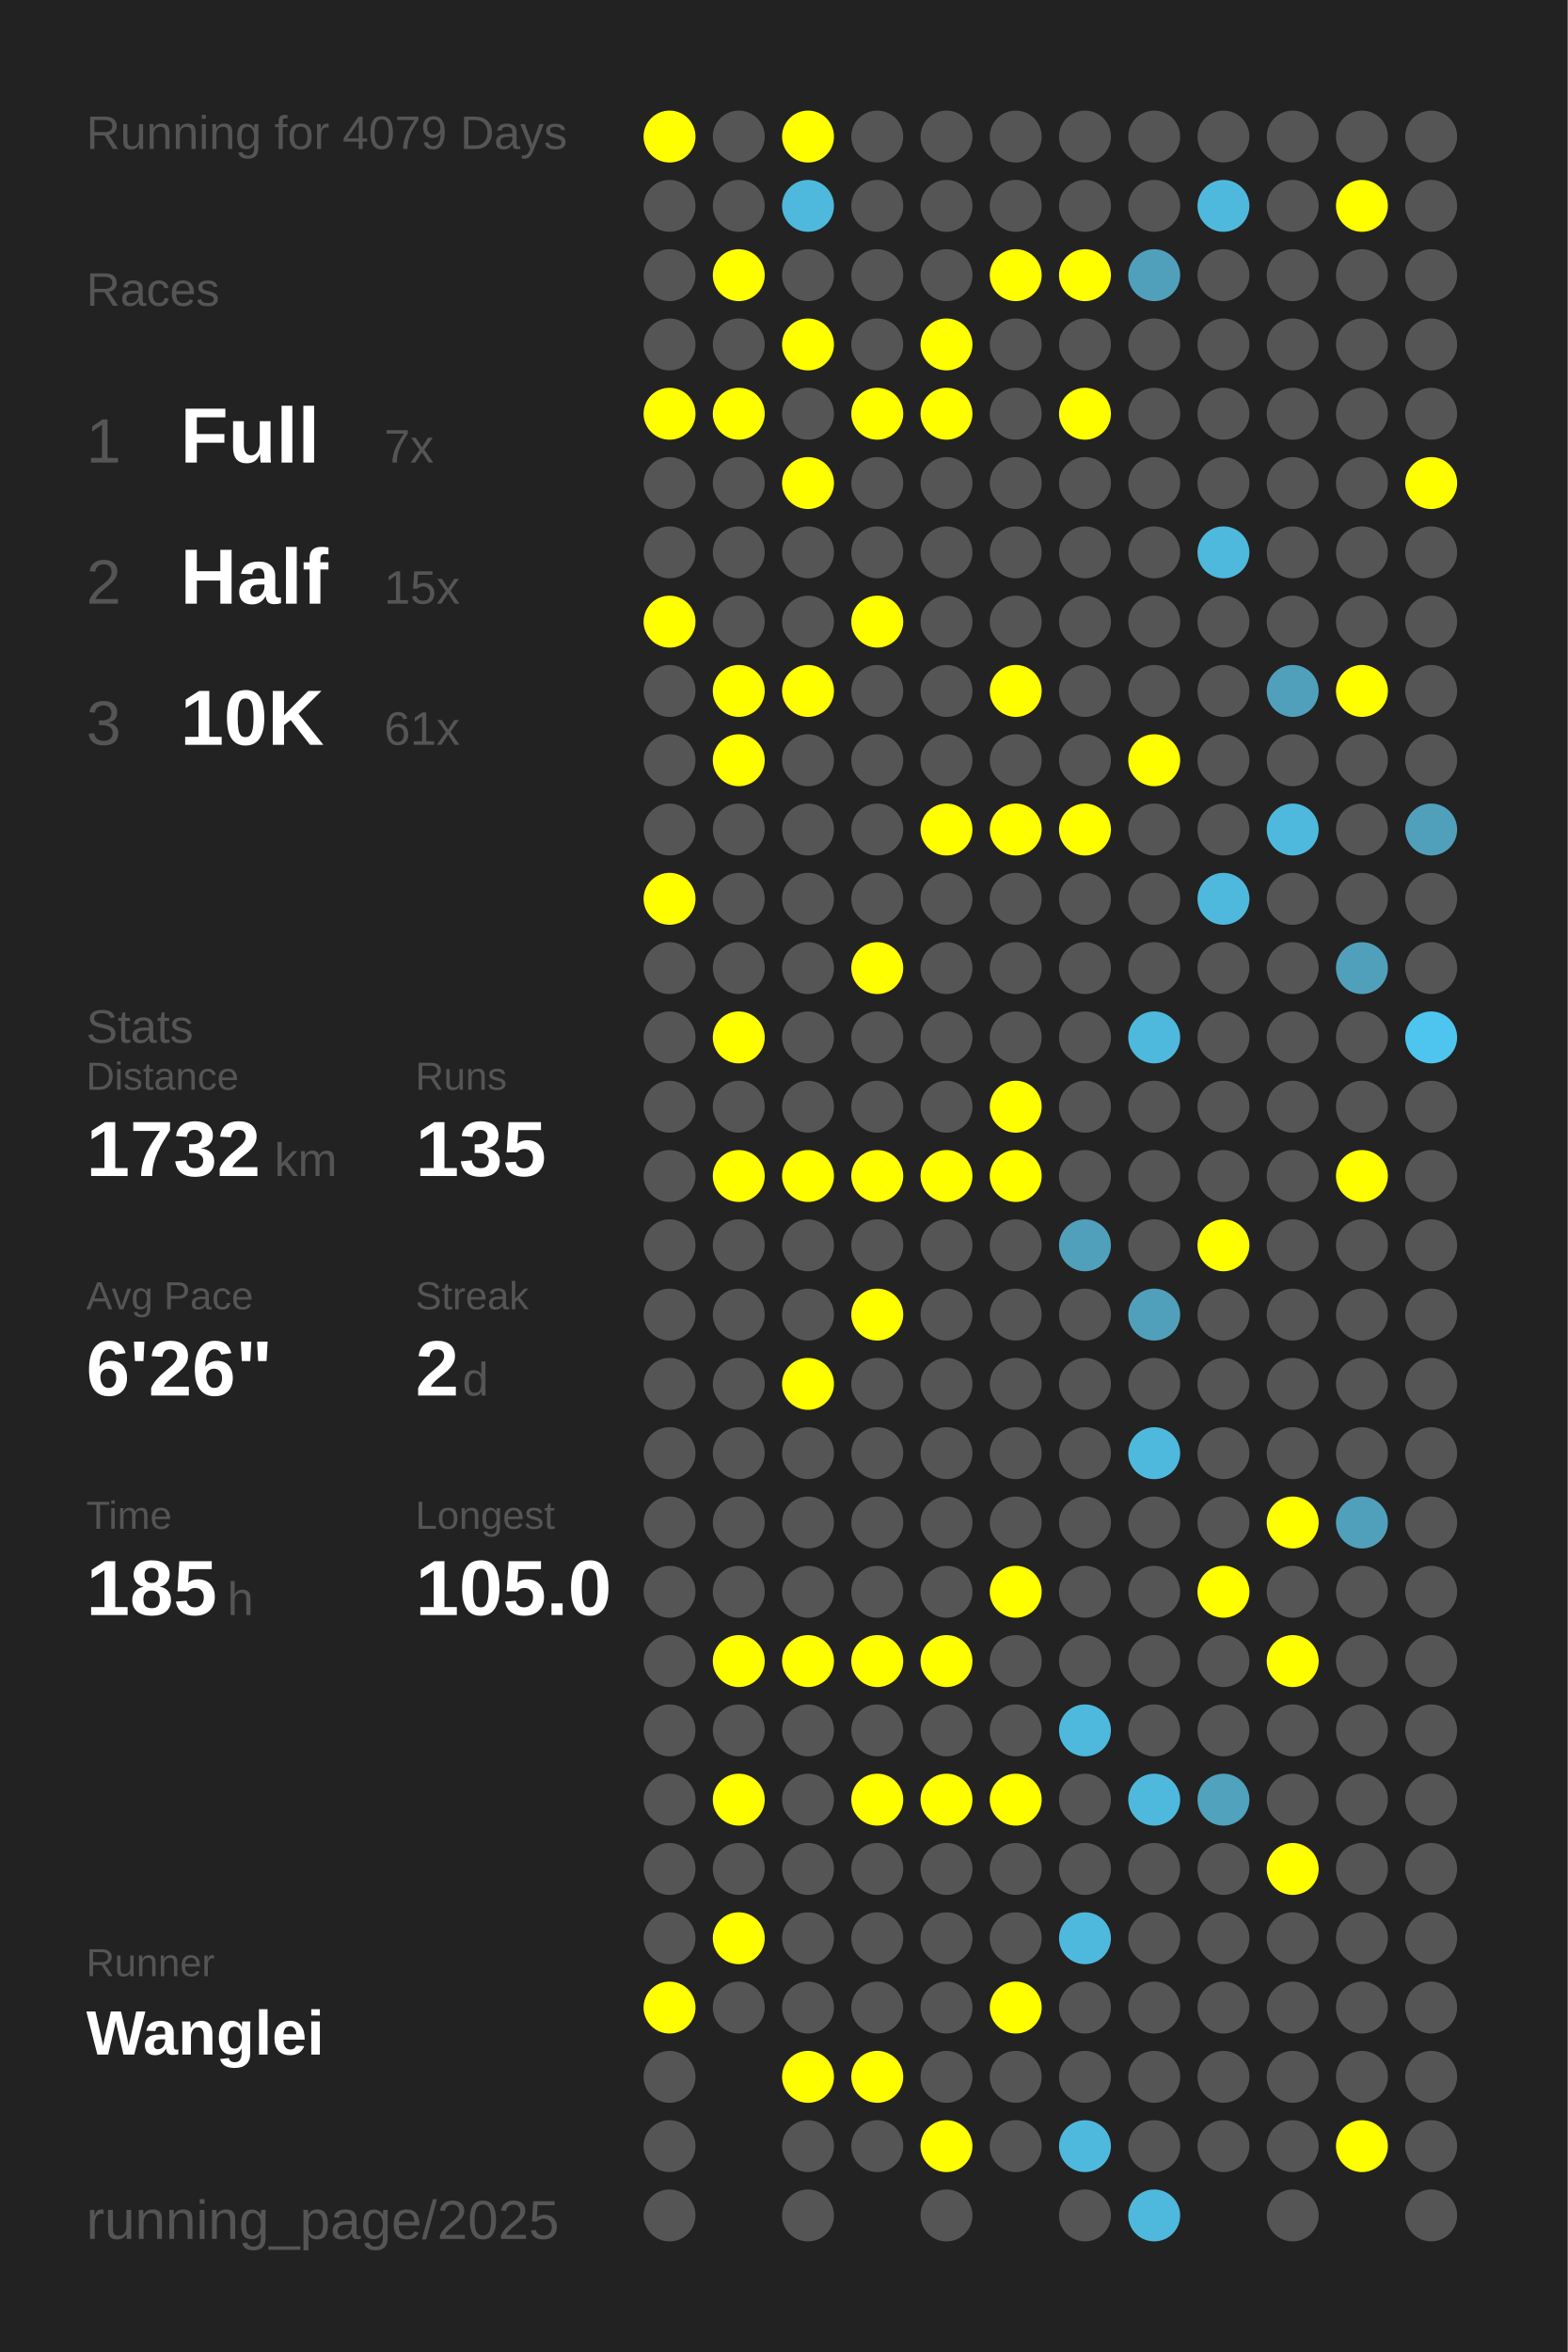
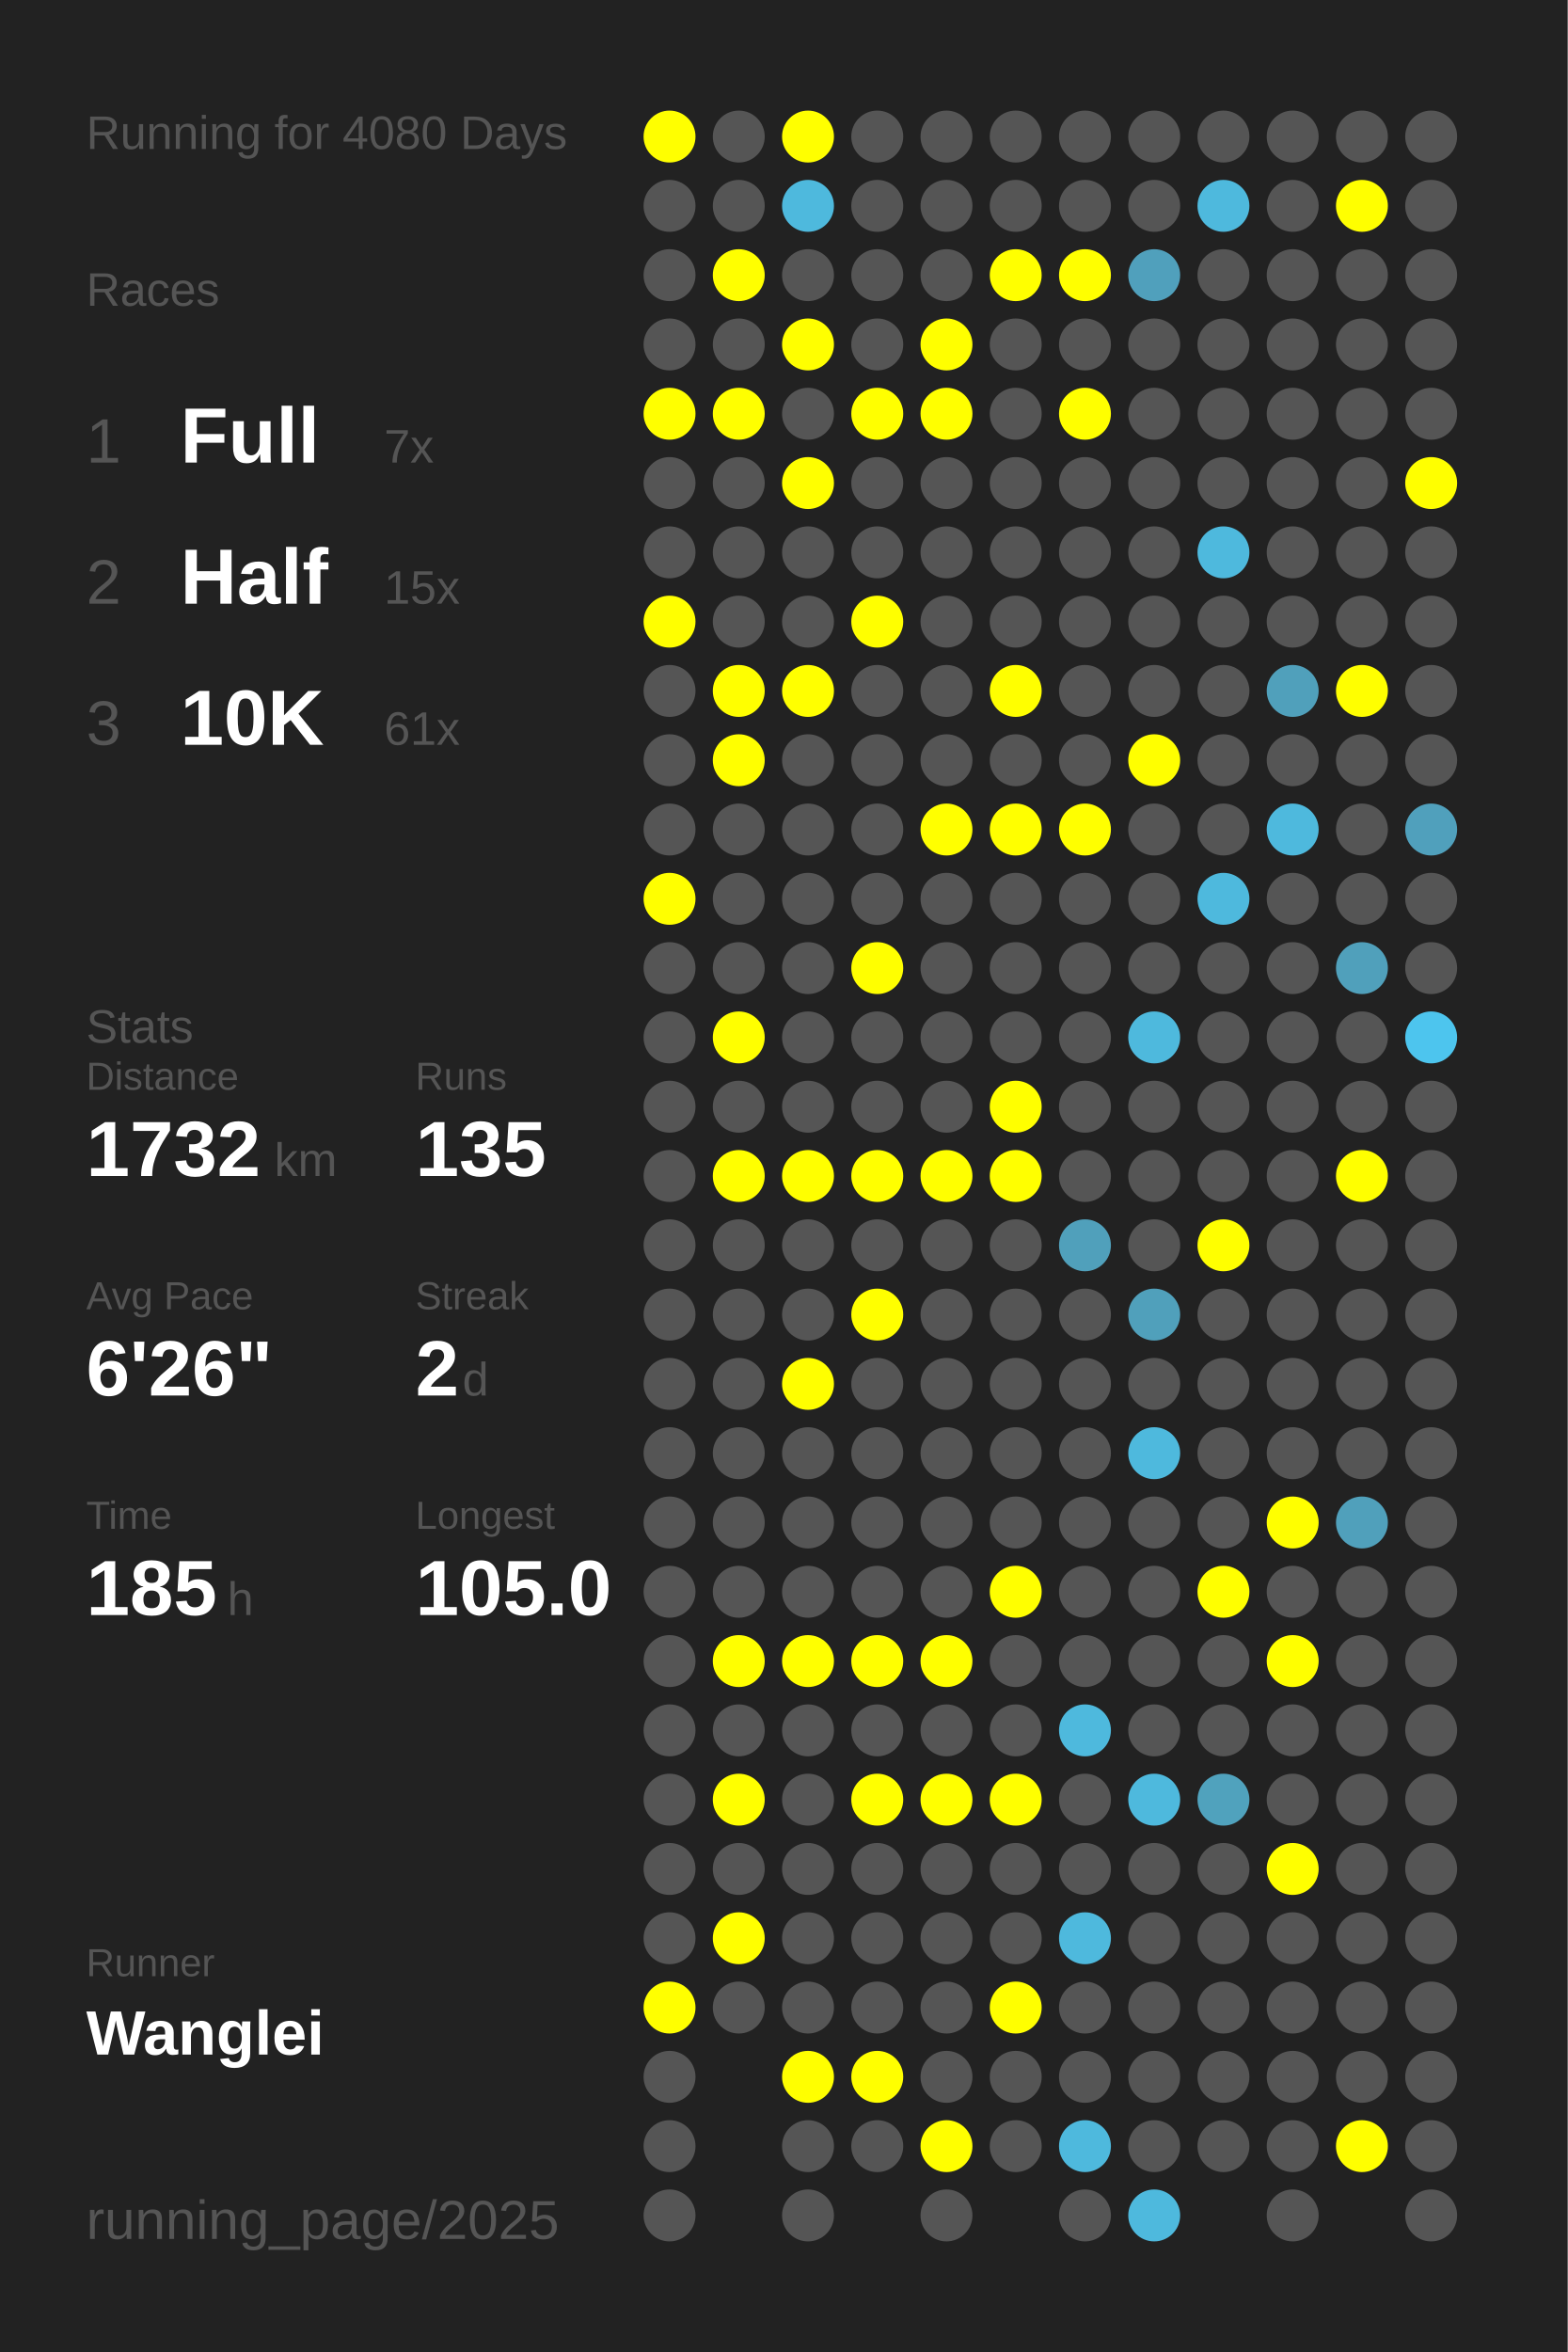
<svg xmlns="http://www.w3.org/2000/svg" baseProfile="full" height="300mm" version="1.1" viewBox="0,0,200,300" width="200mm">
  <defs />
  <rect fill="#222222" height="300" width="200" x="0" y="0" />
-   <text fill="#555555" style="font-size:6px; font-family:Arial;" x="11" y="19">Running for 4079 Days</text>
+   <text fill="#555555" style="font-size:6px; font-family:Arial;" x="11" y="19">Running for 4080 Days</text>
  <text fill="#555555" style="font-size:6px; font-family:Arial;" x="11" y="39">Races</text>
  <text fill="#555555" style="font-size:8px; font-family:Arial;" x="11" y="59">1</text>
  <text fill="#FFFFFF" style="font-size:10px; font-family:Arial; font-weight:bold;" x="23" y="59">Full</text>
  <text fill="#555555" style="font-size:6px; font-family:Arial;" x="49" y="59">7x</text>
  <text fill="#555555" style="font-size:8px; font-family:Arial;" x="11" y="77">2</text>
  <text fill="#FFFFFF" style="font-size:10px; font-family:Arial; font-weight:bold;" x="23" y="77">Half</text>
  <text fill="#555555" style="font-size:6px; font-family:Arial;" x="49" y="77">15x</text>
  <text fill="#555555" style="font-size:8px; font-family:Arial;" x="11" y="95">3</text>
  <text fill="#FFFFFF" style="font-size:10px; font-family:Arial; font-weight:bold;" x="23" y="95">10K</text>
  <text fill="#555555" style="font-size:6px; font-family:Arial;" x="49" y="95">61x</text>
  <text fill="#555555" style="font-size:6px; font-family:Arial;" x="11" y="133">Stats</text>
  <text fill="#555555" style="font-size:5px; font-family:Arial;" x="11" y="139">Distance</text>
  <text fill="#FFFFFF" style="font-size:10px; font-family:Arial; font-weight:bold;" x="11" y="150">1732</text>
  <text fill="#555555" style="font-size:6px; font-family:Arial;" x="35" y="150">km</text>
  <text fill="#555555" style="font-size:5px; font-family:Arial;" x="53" y="139">Runs</text>
  <text fill="#FFFFFF" style="font-size:10px; font-family:Arial; font-weight:bold;" x="53" y="150">135</text>
  <text fill="#555555" style="font-size:5px; font-family:Arial;" x="11" y="167">Avg Pace</text>
  <text fill="#FFFFFF" style="font-size:10px; font-family:Arial; font-weight:bold;" x="11" y="178">6'26"</text>
  <text fill="#555555" style="font-size:5px; font-family:Arial;" x="53" y="167">Streak</text>
  <text fill="#FFFFFF" style="font-size:10px; font-family:Arial; font-weight:bold;" x="53" y="178">2</text>
  <text fill="#555555" style="font-size:6px; font-family:Arial;" x="59" y="178">d</text>
  <text fill="#555555" style="font-size:5px; font-family:Arial;" x="11" y="195">Time</text>
  <text fill="#FFFFFF" style="font-size:10px; font-family:Arial; font-weight:bold;" x="11" y="206">185</text>
  <text fill="#555555" style="font-size:6px; font-family:Arial;" x="29" y="206">h</text>
  <text fill="#555555" style="font-size:5px; font-family:Arial;" x="53" y="195">Longest</text>
  <text fill="#FFFFFF" style="font-size:10px; font-family:Arial; font-weight:bold;" x="53" y="206">105.0</text>
  <text fill="#555555" style="font-size:5px; font-family:Arial;" x="11" y="252.065">Runner</text>
  <text fill="#FFFFFF" style="font-size:8px; font-family:Arial; font-weight:bold;" x="11" y="262.065">Wanglei</text>
  <text fill="#555555" style="font-size:7px; font-family:Arial;" x="11" y="285.581">running_page/2025</text>
  <circle cx="85.417" cy="17.419" fill="#FFFF00" r="3.312" />
  <circle cx="85.417" cy="26.258" fill="#555555" r="3.312" />
  <circle cx="85.417" cy="35.097" fill="#555555" r="3.312" />
  <circle cx="85.417" cy="43.935" fill="#555555" r="3.312" />
  <circle cx="85.417" cy="52.774" fill="#FFFF00" r="3.312" />
  <circle cx="85.417" cy="61.613" fill="#555555" r="3.312" />
  <circle cx="85.417" cy="70.452" fill="#555555" r="3.312" />
  <circle cx="85.417" cy="79.29" fill="#FFFF00" r="3.312" />
  <circle cx="85.417" cy="88.129" fill="#555555" r="3.312" />
  <circle cx="85.417" cy="96.968" fill="#555555" r="3.312" />
  <circle cx="85.417" cy="105.806" fill="#555555" r="3.312" />
  <circle cx="85.417" cy="114.645" fill="#FFFF00" r="3.312" />
  <circle cx="85.417" cy="123.484" fill="#555555" r="3.312" />
  <circle cx="85.417" cy="132.323" fill="#555555" r="3.312" />
  <circle cx="85.417" cy="141.161" fill="#555555" r="3.312" />
  <circle cx="85.417" cy="150" fill="#555555" r="3.312" />
  <circle cx="85.417" cy="158.839" fill="#555555" r="3.312" />
  <circle cx="85.417" cy="167.677" fill="#555555" r="3.312" />
  <circle cx="85.417" cy="176.516" fill="#555555" r="3.312" />
  <circle cx="85.417" cy="185.355" fill="#555555" r="3.312" />
  <circle cx="85.417" cy="194.194" fill="#555555" r="3.312" />
  <circle cx="85.417" cy="203.032" fill="#555555" r="3.312" />
  <circle cx="85.417" cy="211.871" fill="#555555" r="3.312" />
  <circle cx="85.417" cy="220.71" fill="#555555" r="3.312" />
  <circle cx="85.417" cy="229.548" fill="#555555" r="3.312" />
  <circle cx="85.417" cy="238.387" fill="#555555" r="3.312" />
  <circle cx="85.417" cy="247.226" fill="#555555" r="3.312" />
  <circle cx="85.417" cy="256.065" fill="#FFFF00" r="3.312" />
  <circle cx="85.417" cy="264.903" fill="#555555" r="3.312" />
  <circle cx="85.417" cy="273.742" fill="#555555" r="3.312" />
  <circle cx="85.417" cy="282.581" fill="#555555" r="3.312" />
  <circle cx="94.25" cy="17.419" fill="#555555" r="3.312" />
  <circle cx="94.25" cy="26.258" fill="#555555" r="3.312" />
  <circle cx="94.25" cy="35.097" fill="#FFFF00" r="3.312" />
  <circle cx="94.25" cy="43.935" fill="#555555" r="3.312" />
  <circle cx="94.25" cy="52.774" fill="#FFFF00" r="3.312" />
  <circle cx="94.25" cy="61.613" fill="#555555" r="3.312" />
  <circle cx="94.25" cy="70.452" fill="#555555" r="3.312" />
  <circle cx="94.25" cy="79.29" fill="#555555" r="3.312" />
  <circle cx="94.25" cy="88.129" fill="#FFFF00" r="3.312" />
  <circle cx="94.25" cy="96.968" fill="#FFFF00" r="3.312" />
  <circle cx="94.25" cy="105.806" fill="#555555" r="3.312" />
  <circle cx="94.25" cy="114.645" fill="#555555" r="3.312" />
  <circle cx="94.25" cy="123.484" fill="#555555" r="3.312" />
  <circle cx="94.25" cy="132.323" fill="#FFFF00" r="3.312" />
  <circle cx="94.25" cy="141.161" fill="#555555" r="3.312" />
  <circle cx="94.25" cy="150" fill="#FFFF00" r="3.312" />
  <circle cx="94.25" cy="158.839" fill="#555555" r="3.312" />
  <circle cx="94.25" cy="167.677" fill="#555555" r="3.312" />
  <circle cx="94.25" cy="176.516" fill="#555555" r="3.312" />
  <circle cx="94.25" cy="185.355" fill="#555555" r="3.312" />
  <circle cx="94.25" cy="194.194" fill="#555555" r="3.312" />
  <circle cx="94.25" cy="203.032" fill="#555555" r="3.312" />
  <circle cx="94.25" cy="211.871" fill="#FFFF00" r="3.312" />
  <circle cx="94.25" cy="220.71" fill="#555555" r="3.312" />
  <circle cx="94.25" cy="229.548" fill="#FFFF00" r="3.312" />
  <circle cx="94.25" cy="238.387" fill="#555555" r="3.312" />
  <circle cx="94.25" cy="247.226" fill="#FFFF00" r="3.312" />
  <circle cx="94.25" cy="256.065" fill="#555555" r="3.312" />
  <circle cx="103.083" cy="17.419" fill="#FFFF00" r="3.312" />
  <circle cx="103.083" cy="26.258" fill="#4eb9dd" r="3.312" />
  <circle cx="103.083" cy="35.097" fill="#555555" r="3.312" />
  <circle cx="103.083" cy="43.935" fill="#FFFF00" r="3.312" />
  <circle cx="103.083" cy="52.774" fill="#555555" r="3.312" />
  <circle cx="103.083" cy="61.613" fill="#FFFF00" r="3.312" />
  <circle cx="103.083" cy="70.452" fill="#555555" r="3.312" />
  <circle cx="103.083" cy="79.29" fill="#555555" r="3.312" />
  <circle cx="103.083" cy="88.129" fill="#FFFF00" r="3.312" />
  <circle cx="103.083" cy="96.968" fill="#555555" r="3.312" />
  <circle cx="103.083" cy="105.806" fill="#555555" r="3.312" />
  <circle cx="103.083" cy="114.645" fill="#555555" r="3.312" />
  <circle cx="103.083" cy="123.484" fill="#555555" r="3.312" />
  <circle cx="103.083" cy="132.323" fill="#555555" r="3.312" />
  <circle cx="103.083" cy="141.161" fill="#555555" r="3.312" />
  <circle cx="103.083" cy="150" fill="#FFFF00" r="3.312" />
  <circle cx="103.083" cy="158.839" fill="#555555" r="3.312" />
  <circle cx="103.083" cy="167.677" fill="#555555" r="3.312" />
  <circle cx="103.083" cy="176.516" fill="#FFFF00" r="3.312" />
  <circle cx="103.083" cy="185.355" fill="#555555" r="3.312" />
  <circle cx="103.083" cy="194.194" fill="#555555" r="3.312" />
  <circle cx="103.083" cy="203.032" fill="#555555" r="3.312" />
  <circle cx="103.083" cy="211.871" fill="#FFFF00" r="3.312" />
  <circle cx="103.083" cy="220.71" fill="#555555" r="3.312" />
  <circle cx="103.083" cy="229.548" fill="#555555" r="3.312" />
  <circle cx="103.083" cy="238.387" fill="#555555" r="3.312" />
  <circle cx="103.083" cy="247.226" fill="#555555" r="3.312" />
  <circle cx="103.083" cy="256.065" fill="#555555" r="3.312" />
  <circle cx="103.083" cy="264.903" fill="#FFFF00" r="3.312" />
  <circle cx="103.083" cy="273.742" fill="#555555" r="3.312" />
  <circle cx="103.083" cy="282.581" fill="#555555" r="3.312" />
  <circle cx="111.917" cy="17.419" fill="#555555" r="3.312" />
  <circle cx="111.917" cy="26.258" fill="#555555" r="3.312" />
  <circle cx="111.917" cy="35.097" fill="#555555" r="3.312" />
  <circle cx="111.917" cy="43.935" fill="#555555" r="3.312" />
  <circle cx="111.917" cy="52.774" fill="#FFFF00" r="3.312" />
  <circle cx="111.917" cy="61.613" fill="#555555" r="3.312" />
  <circle cx="111.917" cy="70.452" fill="#555555" r="3.312" />
  <circle cx="111.917" cy="79.29" fill="#FFFF00" r="3.312" />
  <circle cx="111.917" cy="88.129" fill="#555555" r="3.312" />
  <circle cx="111.917" cy="96.968" fill="#555555" r="3.312" />
  <circle cx="111.917" cy="105.806" fill="#555555" r="3.312" />
  <circle cx="111.917" cy="114.645" fill="#555555" r="3.312" />
  <circle cx="111.917" cy="123.484" fill="#FFFF00" r="3.312" />
  <circle cx="111.917" cy="132.323" fill="#555555" r="3.312" />
  <circle cx="111.917" cy="141.161" fill="#555555" r="3.312" />
  <circle cx="111.917" cy="150" fill="#FFFF00" r="3.312" />
  <circle cx="111.917" cy="158.839" fill="#555555" r="3.312" />
  <circle cx="111.917" cy="167.677" fill="#FFFF00" r="3.312" />
  <circle cx="111.917" cy="176.516" fill="#555555" r="3.312" />
  <circle cx="111.917" cy="185.355" fill="#555555" r="3.312" />
  <circle cx="111.917" cy="194.194" fill="#555555" r="3.312" />
  <circle cx="111.917" cy="203.032" fill="#555555" r="3.312" />
  <circle cx="111.917" cy="211.871" fill="#FFFF00" r="3.312" />
  <circle cx="111.917" cy="220.71" fill="#555555" r="3.312" />
  <circle cx="111.917" cy="229.548" fill="#FFFF00" r="3.312" />
  <circle cx="111.917" cy="238.387" fill="#555555" r="3.312" />
  <circle cx="111.917" cy="247.226" fill="#555555" r="3.312" />
  <circle cx="111.917" cy="256.065" fill="#555555" r="3.312" />
  <circle cx="111.917" cy="264.903" fill="#FFFF00" r="3.312" />
  <circle cx="111.917" cy="273.742" fill="#555555" r="3.312" />
  <circle cx="120.75" cy="17.419" fill="#555555" r="3.312" />
  <circle cx="120.75" cy="26.258" fill="#555555" r="3.312" />
  <circle cx="120.75" cy="35.097" fill="#555555" r="3.312" />
  <circle cx="120.75" cy="43.935" fill="#FFFF00" r="3.312" />
  <circle cx="120.75" cy="52.774" fill="#FFFF00" r="3.312" />
  <circle cx="120.75" cy="61.613" fill="#555555" r="3.312" />
  <circle cx="120.75" cy="70.452" fill="#555555" r="3.312" />
  <circle cx="120.75" cy="79.29" fill="#555555" r="3.312" />
  <circle cx="120.75" cy="88.129" fill="#555555" r="3.312" />
  <circle cx="120.75" cy="96.968" fill="#555555" r="3.312" />
  <circle cx="120.75" cy="105.806" fill="#FFFF00" r="3.312" />
  <circle cx="120.75" cy="114.645" fill="#555555" r="3.312" />
  <circle cx="120.75" cy="123.484" fill="#555555" r="3.312" />
  <circle cx="120.75" cy="132.323" fill="#555555" r="3.312" />
  <circle cx="120.75" cy="141.161" fill="#555555" r="3.312" />
  <circle cx="120.75" cy="150" fill="#FFFF00" r="3.312" />
  <circle cx="120.75" cy="158.839" fill="#555555" r="3.312" />
  <circle cx="120.75" cy="167.677" fill="#555555" r="3.312" />
  <circle cx="120.75" cy="176.516" fill="#555555" r="3.312" />
  <circle cx="120.75" cy="185.355" fill="#555555" r="3.312" />
  <circle cx="120.75" cy="194.194" fill="#555555" r="3.312" />
  <circle cx="120.75" cy="203.032" fill="#555555" r="3.312" />
  <circle cx="120.75" cy="211.871" fill="#FFFF00" r="3.312" />
  <circle cx="120.75" cy="220.71" fill="#555555" r="3.312" />
  <circle cx="120.75" cy="229.548" fill="#FFFF00" r="3.312" />
  <circle cx="120.75" cy="238.387" fill="#555555" r="3.312" />
  <circle cx="120.75" cy="247.226" fill="#555555" r="3.312" />
  <circle cx="120.75" cy="256.065" fill="#555555" r="3.312" />
  <circle cx="120.75" cy="264.903" fill="#555555" r="3.312" />
  <circle cx="120.75" cy="273.742" fill="#FFFF00" r="3.312" />
  <circle cx="120.75" cy="282.581" fill="#555555" r="3.312" />
  <circle cx="129.583" cy="17.419" fill="#555555" r="3.312" />
  <circle cx="129.583" cy="26.258" fill="#555555" r="3.312" />
  <circle cx="129.583" cy="35.097" fill="#FFFF00" r="3.312" />
  <circle cx="129.583" cy="43.935" fill="#555555" r="3.312" />
  <circle cx="129.583" cy="52.774" fill="#555555" r="3.312" />
  <circle cx="129.583" cy="61.613" fill="#555555" r="3.312" />
  <circle cx="129.583" cy="70.452" fill="#555555" r="3.312" />
  <circle cx="129.583" cy="79.29" fill="#555555" r="3.312" />
  <circle cx="129.583" cy="88.129" fill="#FFFF00" r="3.312" />
  <circle cx="129.583" cy="96.968" fill="#555555" r="3.312" />
  <circle cx="129.583" cy="105.806" fill="#FFFF00" r="3.312" />
  <circle cx="129.583" cy="114.645" fill="#555555" r="3.312" />
  <circle cx="129.583" cy="123.484" fill="#555555" r="3.312" />
  <circle cx="129.583" cy="132.323" fill="#555555" r="3.312" />
  <circle cx="129.583" cy="141.161" fill="#FFFF00" r="3.312" />
  <circle cx="129.583" cy="150" fill="#FFFF00" r="3.312" />
  <circle cx="129.583" cy="158.839" fill="#555555" r="3.312" />
  <circle cx="129.583" cy="167.677" fill="#555555" r="3.312" />
  <circle cx="129.583" cy="176.516" fill="#555555" r="3.312" />
  <circle cx="129.583" cy="185.355" fill="#555555" r="3.312" />
  <circle cx="129.583" cy="194.194" fill="#555555" r="3.312" />
  <circle cx="129.583" cy="203.032" fill="#FFFF00" r="3.312" />
  <circle cx="129.583" cy="211.871" fill="#555555" r="3.312" />
  <circle cx="129.583" cy="220.71" fill="#555555" r="3.312" />
  <circle cx="129.583" cy="229.548" fill="#FFFF00" r="3.312" />
  <circle cx="129.583" cy="238.387" fill="#555555" r="3.312" />
  <circle cx="129.583" cy="247.226" fill="#555555" r="3.312" />
  <circle cx="129.583" cy="256.065" fill="#FFFF00" r="3.312" />
  <circle cx="129.583" cy="264.903" fill="#555555" r="3.312" />
  <circle cx="129.583" cy="273.742" fill="#555555" r="3.312" />
  <circle cx="138.417" cy="17.419" fill="#555555" r="3.312" />
  <circle cx="138.417" cy="26.258" fill="#555555" r="3.312" />
  <circle cx="138.417" cy="35.097" fill="#FFFF00" r="3.312" />
  <circle cx="138.417" cy="43.935" fill="#555555" r="3.312" />
  <circle cx="138.417" cy="52.774" fill="#FFFF00" r="3.312" />
  <circle cx="138.417" cy="61.613" fill="#555555" r="3.312" />
  <circle cx="138.417" cy="70.452" fill="#555555" r="3.312" />
  <circle cx="138.417" cy="79.29" fill="#555555" r="3.312" />
  <circle cx="138.417" cy="88.129" fill="#555555" r="3.312" />
  <circle cx="138.417" cy="96.968" fill="#555555" r="3.312" />
  <circle cx="138.417" cy="105.806" fill="#FFFF00" r="3.312" />
  <circle cx="138.417" cy="114.645" fill="#555555" r="3.312" />
  <circle cx="138.417" cy="123.484" fill="#555555" r="3.312" />
  <circle cx="138.417" cy="132.323" fill="#555555" r="3.312" />
  <circle cx="138.417" cy="141.161" fill="#555555" r="3.312" />
  <circle cx="138.417" cy="150" fill="#555555" r="3.312" />
  <circle cx="138.417" cy="158.839" fill="#50a0bb" r="3.312" />
  <circle cx="138.417" cy="167.677" fill="#555555" r="3.312" />
  <circle cx="138.417" cy="176.516" fill="#555555" r="3.312" />
  <circle cx="138.417" cy="185.355" fill="#555555" r="3.312" />
  <circle cx="138.417" cy="194.194" fill="#555555" r="3.312" />
  <circle cx="138.417" cy="203.032" fill="#555555" r="3.312" />
  <circle cx="138.417" cy="211.871" fill="#555555" r="3.312" />
  <circle cx="138.417" cy="220.71" fill="#4eb9dd" r="3.312" />
  <circle cx="138.417" cy="229.548" fill="#555555" r="3.312" />
  <circle cx="138.417" cy="238.387" fill="#555555" r="3.312" />
  <circle cx="138.417" cy="247.226" fill="#4eb9dd" r="3.312" />
  <circle cx="138.417" cy="256.065" fill="#555555" r="3.312" />
  <circle cx="138.417" cy="264.903" fill="#555555" r="3.312" />
  <circle cx="138.417" cy="273.742" fill="#4eb9dd" r="3.312" />
  <circle cx="138.417" cy="282.581" fill="#555555" r="3.312" />
  <circle cx="147.25" cy="17.419" fill="#555555" r="3.312" />
  <circle cx="147.25" cy="26.258" fill="#555555" r="3.312" />
  <circle cx="147.25" cy="35.097" fill="#50a0bc" r="3.312" />
  <circle cx="147.25" cy="43.935" fill="#555555" r="3.312" />
  <circle cx="147.25" cy="52.774" fill="#555555" r="3.312" />
  <circle cx="147.25" cy="61.613" fill="#555555" r="3.312" />
  <circle cx="147.25" cy="70.452" fill="#555555" r="3.312" />
  <circle cx="147.25" cy="79.29" fill="#555555" r="3.312" />
  <circle cx="147.25" cy="88.129" fill="#555555" r="3.312" />
  <circle cx="147.25" cy="96.968" fill="#FFFF00" r="3.312" />
  <circle cx="147.25" cy="105.806" fill="#555555" r="3.312" />
  <circle cx="147.25" cy="114.645" fill="#555555" r="3.312" />
  <circle cx="147.25" cy="123.484" fill="#555555" r="3.312" />
  <circle cx="147.25" cy="132.323" fill="#4eb9dd" r="3.312" />
  <circle cx="147.25" cy="141.161" fill="#555555" r="3.312" />
  <circle cx="147.25" cy="150" fill="#555555" r="3.312" />
  <circle cx="147.25" cy="158.839" fill="#555555" r="3.312" />
  <circle cx="147.25" cy="167.677" fill="#50a0bb" r="3.312" />
  <circle cx="147.25" cy="176.516" fill="#555555" r="3.312" />
  <circle cx="147.25" cy="185.355" fill="#4eb9dd" r="3.312" />
  <circle cx="147.25" cy="194.194" fill="#555555" r="3.312" />
  <circle cx="147.25" cy="203.032" fill="#555555" r="3.312" />
  <circle cx="147.25" cy="211.871" fill="#555555" r="3.312" />
  <circle cx="147.25" cy="220.71" fill="#555555" r="3.312" />
  <circle cx="147.25" cy="229.548" fill="#4eb9dd" r="3.312" />
  <circle cx="147.25" cy="238.387" fill="#555555" r="3.312" />
  <circle cx="147.25" cy="247.226" fill="#555555" r="3.312" />
  <circle cx="147.25" cy="256.065" fill="#555555" r="3.312" />
  <circle cx="147.25" cy="264.903" fill="#555555" r="3.312" />
  <circle cx="147.25" cy="273.742" fill="#555555" r="3.312" />
  <circle cx="147.25" cy="282.581" fill="#4eb9dd" r="3.312" />
  <circle cx="156.083" cy="17.419" fill="#555555" r="3.312" />
  <circle cx="156.083" cy="26.258" fill="#4eb9dd" r="3.312" />
  <circle cx="156.083" cy="35.097" fill="#555555" r="3.312" />
  <circle cx="156.083" cy="43.935" fill="#555555" r="3.312" />
  <circle cx="156.083" cy="52.774" fill="#555555" r="3.312" />
  <circle cx="156.083" cy="61.613" fill="#555555" r="3.312" />
  <circle cx="156.083" cy="70.452" fill="#4eb9dd" r="3.312" />
  <circle cx="156.083" cy="79.29" fill="#555555" r="3.312" />
  <circle cx="156.083" cy="88.129" fill="#555555" r="3.312" />
  <circle cx="156.083" cy="96.968" fill="#555555" r="3.312" />
  <circle cx="156.083" cy="105.806" fill="#555555" r="3.312" />
  <circle cx="156.083" cy="114.645" fill="#4eb9dd" r="3.312" />
  <circle cx="156.083" cy="123.484" fill="#555555" r="3.312" />
  <circle cx="156.083" cy="132.323" fill="#555555" r="3.312" />
  <circle cx="156.083" cy="141.161" fill="#555555" r="3.312" />
  <circle cx="156.083" cy="150" fill="#555555" r="3.312" />
  <circle cx="156.083" cy="158.839" fill="#FFFF00" r="3.312" />
  <circle cx="156.083" cy="167.677" fill="#555555" r="3.312" />
  <circle cx="156.083" cy="176.516" fill="#555555" r="3.312" />
  <circle cx="156.083" cy="185.355" fill="#555555" r="3.312" />
  <circle cx="156.083" cy="194.194" fill="#555555" r="3.312" />
  <circle cx="156.083" cy="203.032" fill="#FFFF00" r="3.312" />
  <circle cx="156.083" cy="211.871" fill="#555555" r="3.312" />
  <circle cx="156.083" cy="220.71" fill="#555555" r="3.312" />
  <circle cx="156.083" cy="229.548" fill="#50a2bd" r="3.312" />
  <circle cx="156.083" cy="238.387" fill="#555555" r="3.312" />
  <circle cx="156.083" cy="247.226" fill="#555555" r="3.312" />
  <circle cx="156.083" cy="256.065" fill="#555555" r="3.312" />
  <circle cx="156.083" cy="264.903" fill="#555555" r="3.312" />
  <circle cx="156.083" cy="273.742" fill="#555555" r="3.312" />
  <circle cx="164.917" cy="17.419" fill="#555555" r="3.312" />
  <circle cx="164.917" cy="26.258" fill="#555555" r="3.312" />
  <circle cx="164.917" cy="35.097" fill="#555555" r="3.312" />
  <circle cx="164.917" cy="43.935" fill="#555555" r="3.312" />
  <circle cx="164.917" cy="52.774" fill="#555555" r="3.312" />
  <circle cx="164.917" cy="61.613" fill="#555555" r="3.312" />
  <circle cx="164.917" cy="70.452" fill="#555555" r="3.312" />
  <circle cx="164.917" cy="79.29" fill="#555555" r="3.312" />
  <circle cx="164.917" cy="88.129" fill="#50a0bb" r="3.312" />
  <circle cx="164.917" cy="96.968" fill="#555555" r="3.312" />
  <circle cx="164.917" cy="105.806" fill="#4eb9dd" r="3.312" />
  <circle cx="164.917" cy="114.645" fill="#555555" r="3.312" />
  <circle cx="164.917" cy="123.484" fill="#555555" r="3.312" />
  <circle cx="164.917" cy="132.323" fill="#555555" r="3.312" />
  <circle cx="164.917" cy="141.161" fill="#555555" r="3.312" />
  <circle cx="164.917" cy="150" fill="#555555" r="3.312" />
  <circle cx="164.917" cy="158.839" fill="#555555" r="3.312" />
  <circle cx="164.917" cy="167.677" fill="#555555" r="3.312" />
  <circle cx="164.917" cy="176.516" fill="#555555" r="3.312" />
  <circle cx="164.917" cy="185.355" fill="#555555" r="3.312" />
  <circle cx="164.917" cy="194.194" fill="#FFFF00" r="3.312" />
  <circle cx="164.917" cy="203.032" fill="#555555" r="3.312" />
  <circle cx="164.917" cy="211.871" fill="#FFFF00" r="3.312" />
  <circle cx="164.917" cy="220.71" fill="#555555" r="3.312" />
  <circle cx="164.917" cy="229.548" fill="#555555" r="3.312" />
  <circle cx="164.917" cy="238.387" fill="#FFFF00" r="3.312" />
  <circle cx="164.917" cy="247.226" fill="#555555" r="3.312" />
  <circle cx="164.917" cy="256.065" fill="#555555" r="3.312" />
  <circle cx="164.917" cy="264.903" fill="#555555" r="3.312" />
  <circle cx="164.917" cy="273.742" fill="#555555" r="3.312" />
  <circle cx="164.917" cy="282.581" fill="#555555" r="3.312" />
  <circle cx="173.75" cy="17.419" fill="#555555" r="3.312" />
  <circle cx="173.75" cy="26.258" fill="#FFFF00" r="3.312" />
  <circle cx="173.75" cy="35.097" fill="#555555" r="3.312" />
  <circle cx="173.75" cy="43.935" fill="#555555" r="3.312" />
  <circle cx="173.75" cy="52.774" fill="#555555" r="3.312" />
  <circle cx="173.75" cy="61.613" fill="#555555" r="3.312" />
  <circle cx="173.75" cy="70.452" fill="#555555" r="3.312" />
  <circle cx="173.75" cy="79.29" fill="#555555" r="3.312" />
  <circle cx="173.75" cy="88.129" fill="#FFFF00" r="3.312" />
  <circle cx="173.75" cy="96.968" fill="#555555" r="3.312" />
  <circle cx="173.75" cy="105.806" fill="#555555" r="3.312" />
  <circle cx="173.75" cy="114.645" fill="#555555" r="3.312" />
  <circle cx="173.75" cy="123.484" fill="#50a0bb" r="3.312" />
  <circle cx="173.75" cy="132.323" fill="#555555" r="3.312" />
  <circle cx="173.75" cy="141.161" fill="#555555" r="3.312" />
  <circle cx="173.75" cy="150" fill="#FFFF00" r="3.312" />
  <circle cx="173.75" cy="158.839" fill="#555555" r="3.312" />
  <circle cx="173.75" cy="167.677" fill="#555555" r="3.312" />
  <circle cx="173.75" cy="176.516" fill="#555555" r="3.312" />
  <circle cx="173.75" cy="185.355" fill="#555555" r="3.312" />
  <circle cx="173.75" cy="194.194" fill="#50a0bb" r="3.312" />
  <circle cx="173.75" cy="203.032" fill="#555555" r="3.312" />
  <circle cx="173.75" cy="211.871" fill="#555555" r="3.312" />
  <circle cx="173.75" cy="220.71" fill="#555555" r="3.312" />
  <circle cx="173.75" cy="229.548" fill="#555555" r="3.312" />
  <circle cx="173.75" cy="238.387" fill="#555555" r="3.312" />
  <circle cx="173.75" cy="247.226" fill="#555555" r="3.312" />
  <circle cx="173.75" cy="256.065" fill="#555555" r="3.312" />
  <circle cx="173.75" cy="264.903" fill="#555555" r="3.312" />
  <circle cx="173.75" cy="273.742" fill="#FFFF00" r="3.312" />
  <circle cx="182.583" cy="17.419" fill="#555555" r="3.312" />
  <circle cx="182.583" cy="26.258" fill="#555555" r="3.312" />
  <circle cx="182.583" cy="35.097" fill="#555555" r="3.312" />
  <circle cx="182.583" cy="43.935" fill="#555555" r="3.312" />
  <circle cx="182.583" cy="52.774" fill="#555555" r="3.312" />
  <circle cx="182.583" cy="61.613" fill="#FFFF00" r="3.312" />
  <circle cx="182.583" cy="70.452" fill="#555555" r="3.312" />
  <circle cx="182.583" cy="79.29" fill="#555555" r="3.312" />
  <circle cx="182.583" cy="88.129" fill="#555555" r="3.312" />
  <circle cx="182.583" cy="96.968" fill="#555555" r="3.312" />
  <circle cx="182.583" cy="105.806" fill="#50a0bc" r="3.312" />
  <circle cx="182.583" cy="114.645" fill="#555555" r="3.312" />
  <circle cx="182.583" cy="123.484" fill="#555555" r="3.312" />
  <circle cx="182.583" cy="132.323" fill="#4dc5ee" r="3.312" />
  <circle cx="182.583" cy="141.161" fill="#555555" r="3.312" />
  <circle cx="182.583" cy="150" fill="#555555" r="3.312" />
  <circle cx="182.583" cy="158.839" fill="#555555" r="3.312" />
  <circle cx="182.583" cy="167.677" fill="#555555" r="3.312" />
  <circle cx="182.583" cy="176.516" fill="#555555" r="3.312" />
  <circle cx="182.583" cy="185.355" fill="#555555" r="3.312" />
  <circle cx="182.583" cy="194.194" fill="#555555" r="3.312" />
  <circle cx="182.583" cy="203.032" fill="#555555" r="3.312" />
  <circle cx="182.583" cy="211.871" fill="#555555" r="3.312" />
  <circle cx="182.583" cy="220.71" fill="#555555" r="3.312" />
  <circle cx="182.583" cy="229.548" fill="#555555" r="3.312" />
  <circle cx="182.583" cy="238.387" fill="#555555" r="3.312" />
  <circle cx="182.583" cy="247.226" fill="#555555" r="3.312" />
  <circle cx="182.583" cy="256.065" fill="#555555" r="3.312" />
  <circle cx="182.583" cy="264.903" fill="#555555" r="3.312" />
  <circle cx="182.583" cy="273.742" fill="#555555" r="3.312" />
  <circle cx="182.583" cy="282.581" fill="#555555" r="3.312" />
</svg>
